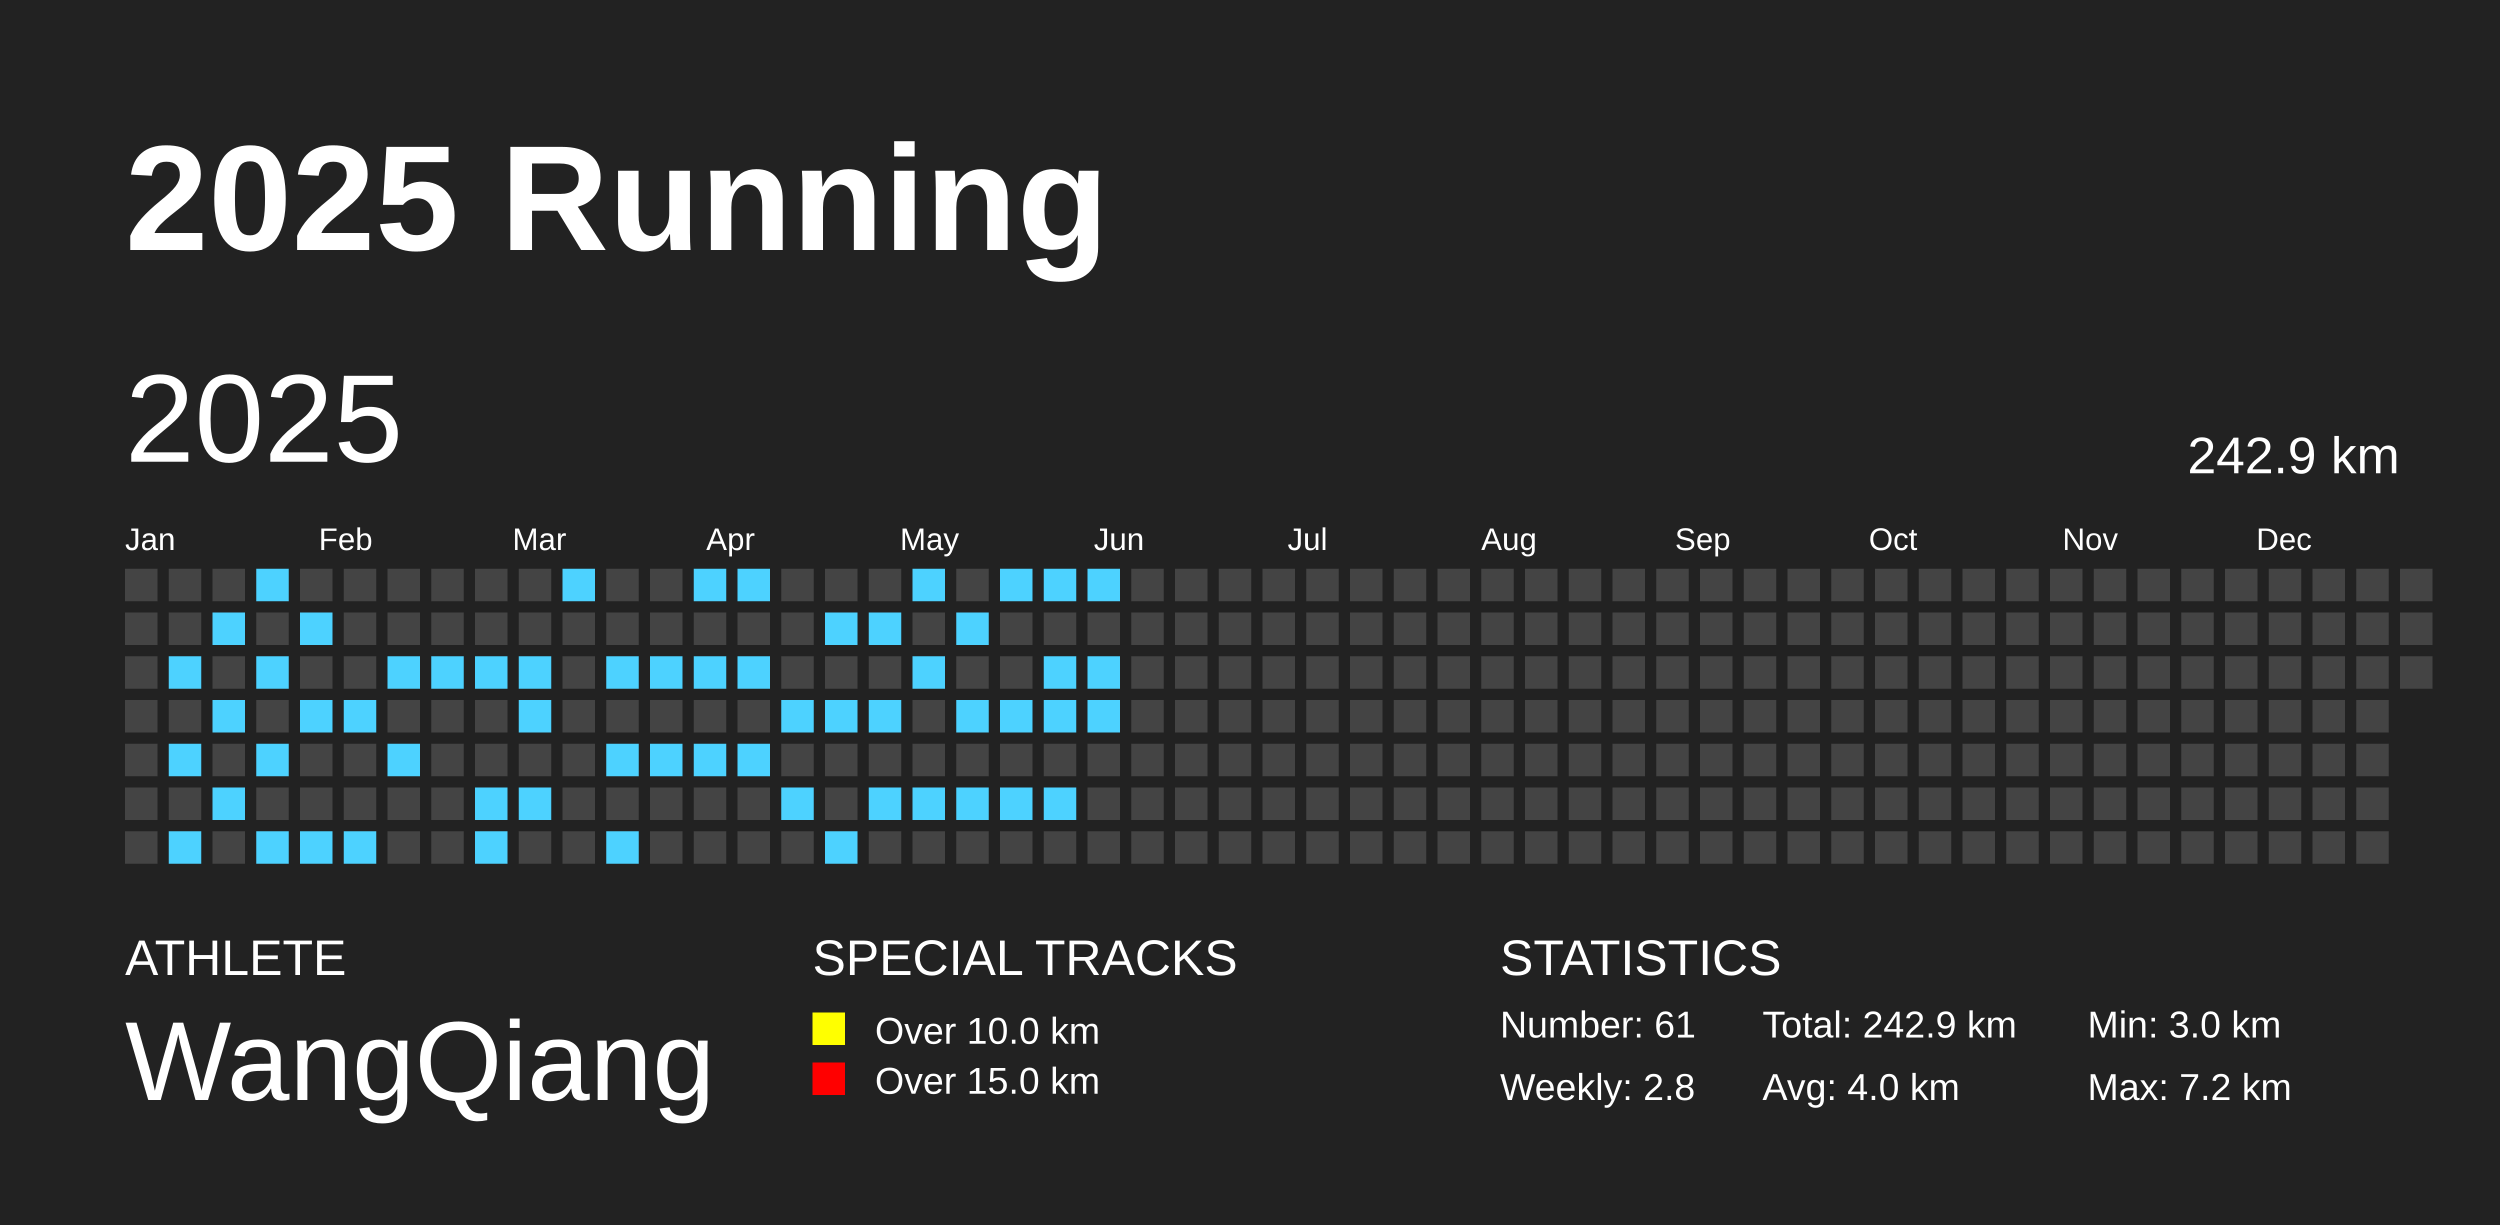
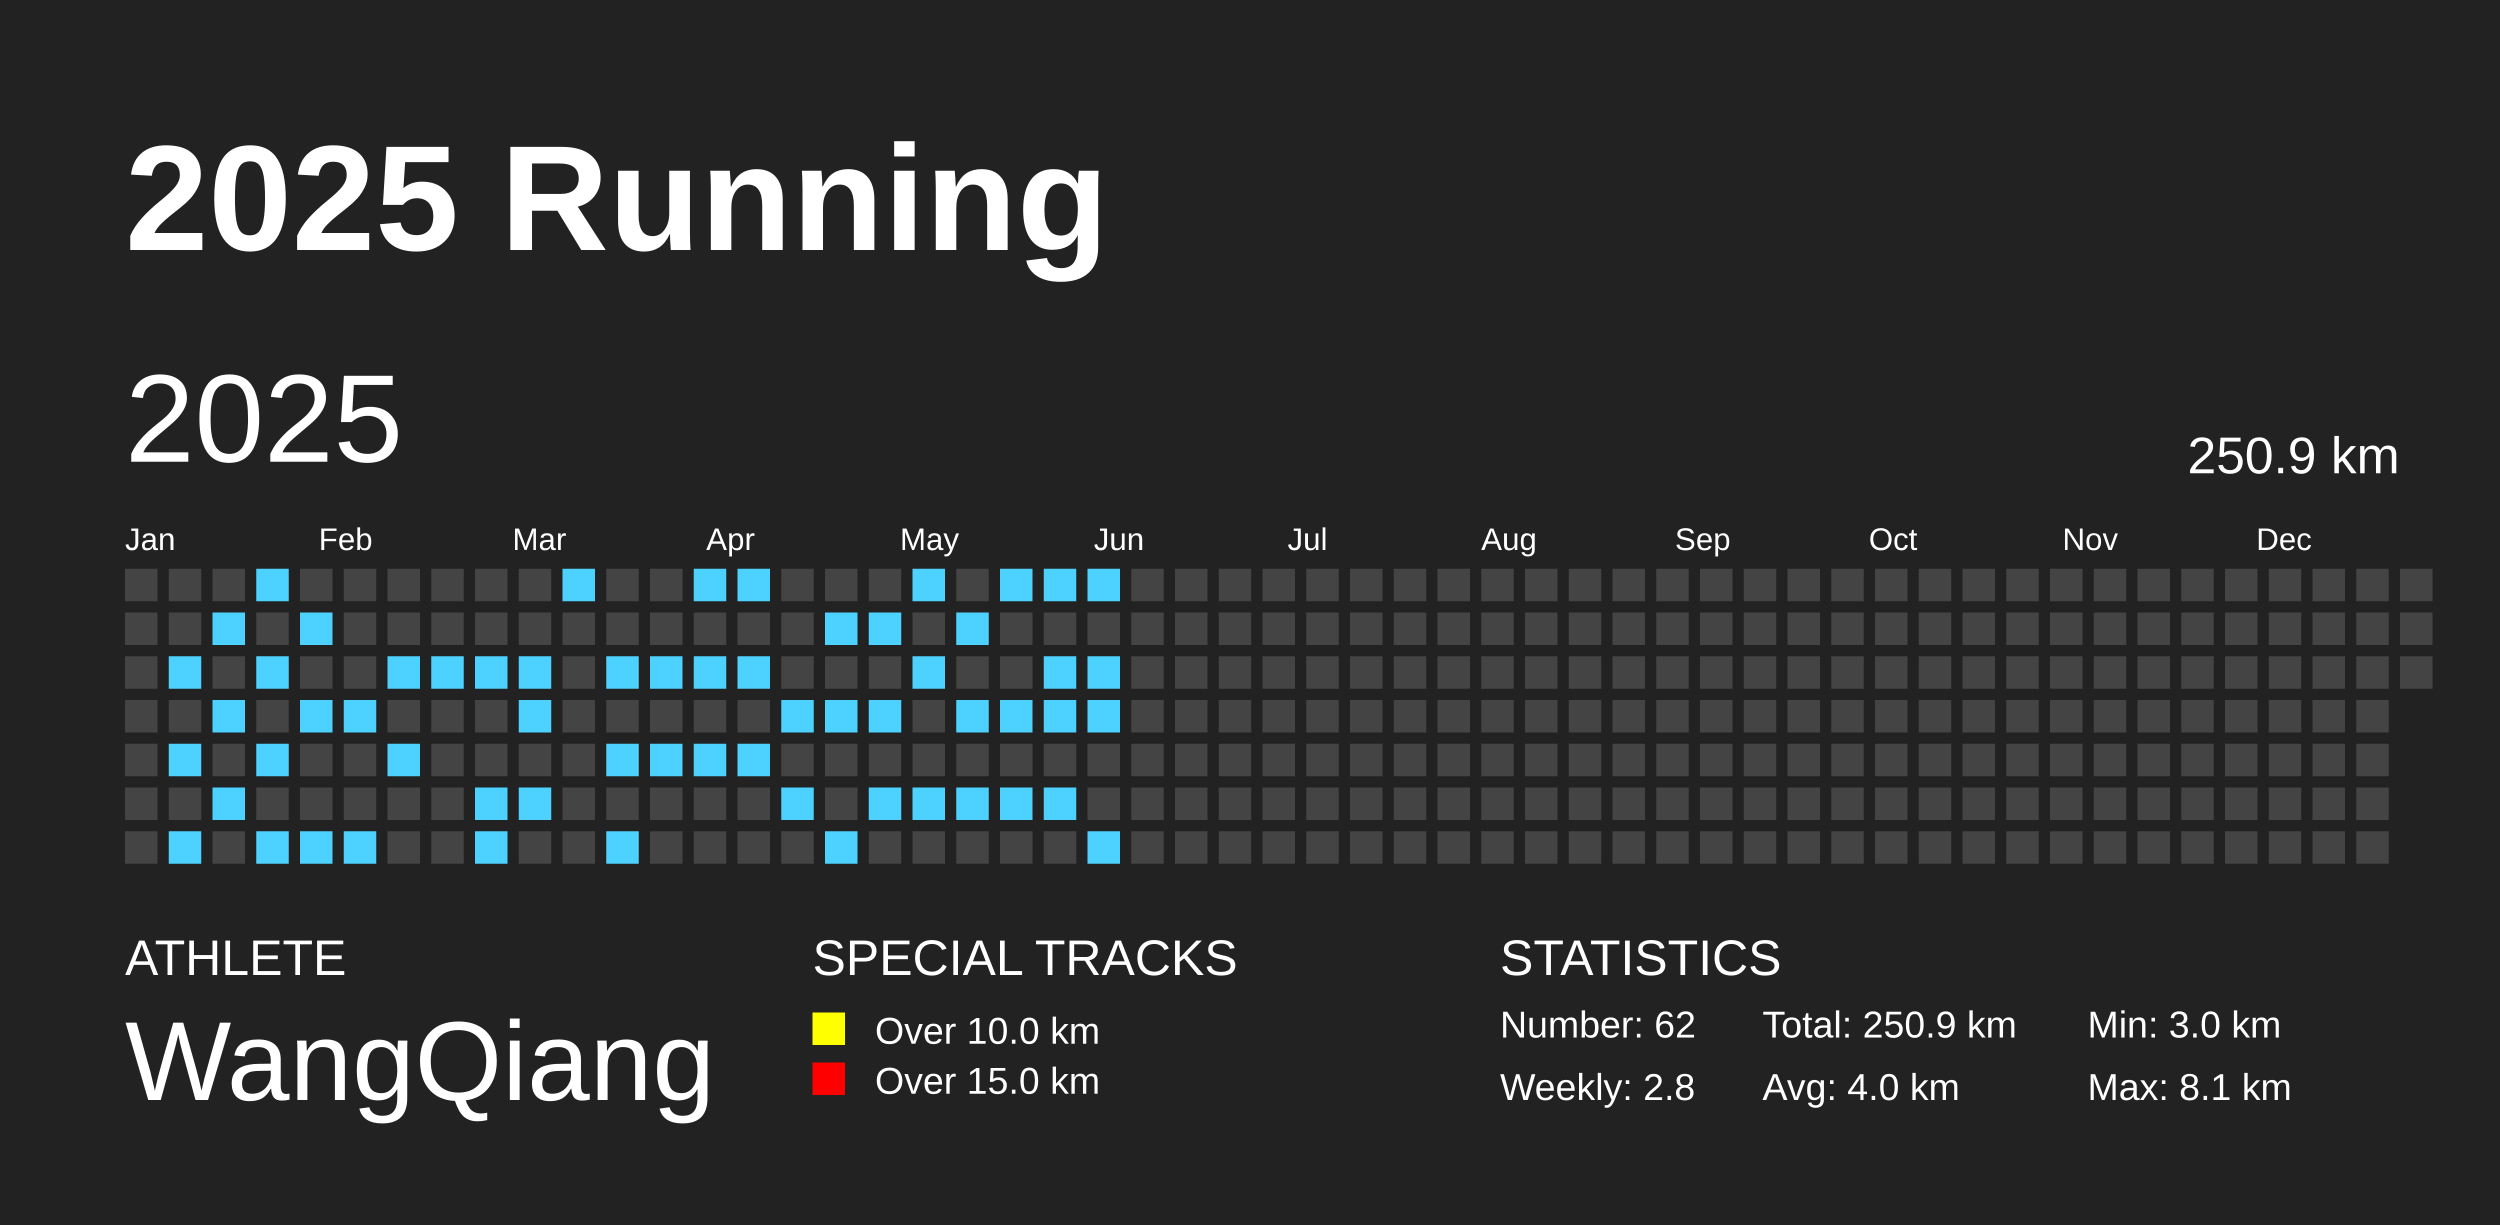
<svg xmlns="http://www.w3.org/2000/svg" baseProfile="full" height="98mm" version="1.1" viewBox="0,0,200,98" width="200mm">
  <defs />
  <rect fill="#222222" height="98" width="200" x="0" y="0" />
  <text fill="#FFFFFF" style="font-size:12px; font-family:Arial; font-weight:bold;" x="10" y="20">2025 Running</text>
  <text fill="#FFFFFF" style="font-size:4px; font-family:Arial" x="10" y="78">ATHLETE</text>
  <text fill="#FFFFFF" style="font-size:9px; font-family:Arial" x="10" y="88">WangQiang</text>
  <text fill="#FFFFFF" style="font-size:4px; font-family:Arial" x="65" y="78">SPECIAL TRACKS</text>
  <rect fill="yellow" height="2.6" width="2.6" x="65" y="81" />
  <text fill="#FFFFFF" style="font-size:3px; font-family:Arial" x="70" y="83.5">Over 10.0 km</text>
  <rect fill="red" height="2.6" width="2.6" x="65" y="85" />
  <text fill="#FFFFFF" style="font-size:3px; font-family:Arial" x="70" y="87.5">Over 15.0 km</text>
  <text fill="#FFFFFF" style="font-size:4px; font-family:Arial" x="120" y="78">STATISTICS</text>
-   <text fill="#FFFFFF" style="font-size:3px; font-family:Arial" x="120" y="83">Number: 61</text>
+   <text fill="#FFFFFF" style="font-size:3px; font-family:Arial" x="120" y="83">Number: 62</text>
  <text fill="#FFFFFF" style="font-size:3px; font-family:Arial" x="120" y="88">Weekly: 2.8</text>
-   <text fill="#FFFFFF" style="font-size:3px; font-family:Arial" x="141" y="83">Total: 242.9 km</text>
+   <text fill="#FFFFFF" style="font-size:3px; font-family:Arial" x="141" y="83">Total: 250.9 km</text>
  <text fill="#FFFFFF" style="font-size:3px; font-family:Arial" x="141" y="88">Avg: 4.0 km</text>
  <text fill="#FFFFFF" style="font-size:3px; font-family:Arial" x="167" y="83">Min: 3.0 km</text>
-   <text fill="#FFFFFF" style="font-size:3px; font-family:Arial" x="167" y="88">Max: 7.2 km</text>
+   <text fill="#FFFFFF" style="font-size:3px; font-family:Arial" x="167" y="88">Max: 8.1 km</text>
  <text dominant-baseline="hanging" fill="#FFFFFF" style="font-size:10.0px; font-family:Arial;" x="10" y="30">2025</text>
-   <text dominant-baseline="hanging" fill="#FFFFFF" style="font-size:4.125px; font-family:Arial;" x="175" y="35">242.9 km</text>
+   <text dominant-baseline="hanging" fill="#FFFFFF" style="font-size:4.125px; font-family:Arial;" x="175" y="35">250.9 km</text>
  <text fill="#FFFFFF" style="font-size:2.5px; font-family:Arial" x="10.0" y="44">Jan</text>
  <text fill="#FFFFFF" style="font-size:2.5px; font-family:Arial" x="25.5" y="44">Feb</text>
  <text fill="#FFFFFF" style="font-size:2.5px; font-family:Arial" x="41.0" y="44">Mar</text>
  <text fill="#FFFFFF" style="font-size:2.5px; font-family:Arial" x="56.5" y="44">Apr</text>
  <text fill="#FFFFFF" style="font-size:2.5px; font-family:Arial" x="72.0" y="44">May</text>
  <text fill="#FFFFFF" style="font-size:2.5px; font-family:Arial" x="87.5" y="44">Jun</text>
  <text fill="#FFFFFF" style="font-size:2.5px; font-family:Arial" x="103.0" y="44">Jul</text>
  <text fill="#FFFFFF" style="font-size:2.5px; font-family:Arial" x="118.5" y="44">Aug</text>
  <text fill="#FFFFFF" style="font-size:2.5px; font-family:Arial" x="134.0" y="44">Sep</text>
  <text fill="#FFFFFF" style="font-size:2.5px; font-family:Arial" x="149.5" y="44">Oct</text>
  <text fill="#FFFFFF" style="font-size:2.5px; font-family:Arial" x="165.0" y="44">Nov</text>
  <text fill="#FFFFFF" style="font-size:2.5px; font-family:Arial" x="180.5" y="44">Dec</text>
  <rect fill="#444444" height="2.6" width="2.6" x="10.0" y="45.5" />
  <rect fill="#444444" height="2.6" width="2.6" x="10.0" y="49.0" />
  <rect fill="#444444" height="2.6" width="2.6" x="10.0" y="52.5" />
  <rect fill="#444444" height="2.6" width="2.6" x="10.0" y="56.0" />
  <rect fill="#444444" height="2.6" width="2.6" x="10.0" y="59.5" />
  <rect fill="#444444" height="2.6" width="2.6" x="10.0" y="63.0" />
  <rect fill="#444444" height="2.6" width="2.6" x="10.0" y="66.5" />
  <rect fill="#444444" height="2.6" width="2.6" x="13.5" y="45.5" />
  <rect fill="#444444" height="2.6" width="2.6" x="13.5" y="49.0" />
  <rect fill="#4DD2FF" height="2.6" width="2.6" x="13.5" y="52.5" />
  <rect fill="#444444" height="2.6" width="2.6" x="13.5" y="56.0" />
  <rect fill="#4DD2FF" height="2.6" width="2.6" x="13.5" y="59.5" />
  <rect fill="#444444" height="2.6" width="2.6" x="13.5" y="63.0" />
  <rect fill="#4DD2FF" height="2.6" width="2.6" x="13.5" y="66.5" />
  <rect fill="#444444" height="2.6" width="2.6" x="17.0" y="45.5" />
  <rect fill="#4DD2FF" height="2.6" width="2.6" x="17.0" y="49.0" />
  <rect fill="#444444" height="2.6" width="2.6" x="17.0" y="52.5" />
  <rect fill="#4DD2FF" height="2.6" width="2.6" x="17.0" y="56.0" />
  <rect fill="#444444" height="2.6" width="2.6" x="17.0" y="59.5" />
  <rect fill="#4DD2FF" height="2.6" width="2.6" x="17.0" y="63.0" />
  <rect fill="#444444" height="2.6" width="2.6" x="17.0" y="66.5" />
  <rect fill="#4DD2FF" height="2.6" width="2.6" x="20.5" y="45.5" />
  <rect fill="#444444" height="2.6" width="2.6" x="20.5" y="49.0" />
  <rect fill="#4DD2FF" height="2.6" width="2.6" x="20.5" y="52.5" />
  <rect fill="#444444" height="2.6" width="2.6" x="20.5" y="56.0" />
  <rect fill="#4DD2FF" height="2.6" width="2.6" x="20.5" y="59.5" />
  <rect fill="#444444" height="2.6" width="2.6" x="20.5" y="63.0" />
  <rect fill="#4DD2FF" height="2.6" width="2.6" x="20.5" y="66.5" />
  <rect fill="#444444" height="2.6" width="2.6" x="24.0" y="45.5" />
  <rect fill="#4DD2FF" height="2.6" width="2.6" x="24.0" y="49.0" />
  <rect fill="#444444" height="2.6" width="2.6" x="24.0" y="52.5" />
  <rect fill="#4DD2FF" height="2.6" width="2.6" x="24.0" y="56.0" />
  <rect fill="#444444" height="2.6" width="2.6" x="24.0" y="59.5" />
  <rect fill="#444444" height="2.6" width="2.6" x="24.0" y="63.0" />
  <rect fill="#4DD2FF" height="2.6" width="2.6" x="24.0" y="66.5" />
  <rect fill="#444444" height="2.6" width="2.6" x="27.5" y="45.5" />
  <rect fill="#444444" height="2.6" width="2.6" x="27.5" y="49.0" />
  <rect fill="#444444" height="2.6" width="2.6" x="27.5" y="52.5" />
  <rect fill="#4DD2FF" height="2.6" width="2.6" x="27.5" y="56.0" />
  <rect fill="#444444" height="2.6" width="2.6" x="27.5" y="59.5" />
  <rect fill="#444444" height="2.6" width="2.6" x="27.5" y="63.0" />
  <rect fill="#4DD2FF" height="2.6" width="2.6" x="27.5" y="66.5" />
  <rect fill="#444444" height="2.6" width="2.6" x="31.0" y="45.5" />
  <rect fill="#444444" height="2.6" width="2.6" x="31.0" y="49.0" />
  <rect fill="#4DD2FF" height="2.6" width="2.6" x="31.0" y="52.5" />
  <rect fill="#444444" height="2.6" width="2.6" x="31.0" y="56.0" />
  <rect fill="#4DD2FF" height="2.6" width="2.6" x="31.0" y="59.5" />
  <rect fill="#444444" height="2.6" width="2.6" x="31.0" y="63.0" />
  <rect fill="#444444" height="2.6" width="2.6" x="31.0" y="66.5" />
  <rect fill="#444444" height="2.6" width="2.6" x="34.5" y="45.5" />
  <rect fill="#444444" height="2.6" width="2.6" x="34.5" y="49.0" />
  <rect fill="#4DD2FF" height="2.6" width="2.6" x="34.5" y="52.5" />
  <rect fill="#444444" height="2.6" width="2.6" x="34.5" y="56.0" />
  <rect fill="#444444" height="2.6" width="2.6" x="34.5" y="59.5" />
  <rect fill="#444444" height="2.6" width="2.6" x="34.5" y="63.0" />
  <rect fill="#444444" height="2.6" width="2.6" x="34.5" y="66.5" />
  <rect fill="#444444" height="2.6" width="2.6" x="38.0" y="45.5" />
  <rect fill="#444444" height="2.6" width="2.6" x="38.0" y="49.0" />
  <rect fill="#4DD2FF" height="2.6" width="2.6" x="38.0" y="52.5" />
  <rect fill="#444444" height="2.6" width="2.6" x="38.0" y="56.0" />
  <rect fill="#444444" height="2.6" width="2.6" x="38.0" y="59.5" />
  <rect fill="#4DD2FF" height="2.6" width="2.6" x="38.0" y="63.0" />
  <rect fill="#4DD2FF" height="2.6" width="2.6" x="38.0" y="66.5" />
  <rect fill="#444444" height="2.6" width="2.6" x="41.5" y="45.5" />
  <rect fill="#444444" height="2.6" width="2.6" x="41.5" y="49.0" />
  <rect fill="#4DD2FF" height="2.6" width="2.6" x="41.5" y="52.5" />
  <rect fill="#4DD2FF" height="2.6" width="2.6" x="41.5" y="56.0" />
  <rect fill="#444444" height="2.6" width="2.6" x="41.5" y="59.5" />
  <rect fill="#4DD2FF" height="2.6" width="2.6" x="41.5" y="63.0" />
  <rect fill="#444444" height="2.6" width="2.6" x="41.5" y="66.5" />
  <rect fill="#4DD2FF" height="2.6" width="2.6" x="45.0" y="45.5" />
  <rect fill="#444444" height="2.6" width="2.6" x="45.0" y="49.0" />
  <rect fill="#444444" height="2.6" width="2.6" x="45.0" y="52.5" />
  <rect fill="#444444" height="2.6" width="2.6" x="45.0" y="56.0" />
  <rect fill="#444444" height="2.6" width="2.6" x="45.0" y="59.5" />
  <rect fill="#444444" height="2.6" width="2.6" x="45.0" y="63.0" />
  <rect fill="#444444" height="2.6" width="2.6" x="45.0" y="66.5" />
  <rect fill="#444444" height="2.6" width="2.6" x="48.5" y="45.5" />
  <rect fill="#444444" height="2.6" width="2.6" x="48.5" y="49.0" />
  <rect fill="#4DD2FF" height="2.6" width="2.6" x="48.5" y="52.5" />
  <rect fill="#444444" height="2.6" width="2.6" x="48.5" y="56.0" />
  <rect fill="#4DD2FF" height="2.6" width="2.6" x="48.5" y="59.5" />
  <rect fill="#444444" height="2.6" width="2.6" x="48.5" y="63.0" />
  <rect fill="#4DD2FF" height="2.6" width="2.6" x="48.5" y="66.5" />
  <rect fill="#444444" height="2.6" width="2.6" x="52.0" y="45.5" />
  <rect fill="#444444" height="2.6" width="2.6" x="52.0" y="49.0" />
  <rect fill="#4DD2FF" height="2.6" width="2.6" x="52.0" y="52.5" />
  <rect fill="#444444" height="2.6" width="2.6" x="52.0" y="56.0" />
  <rect fill="#4DD2FF" height="2.6" width="2.6" x="52.0" y="59.5" />
  <rect fill="#444444" height="2.6" width="2.6" x="52.0" y="63.0" />
  <rect fill="#444444" height="2.6" width="2.6" x="52.0" y="66.5" />
  <rect fill="#4DD2FF" height="2.6" width="2.6" x="55.5" y="45.5" />
  <rect fill="#444444" height="2.6" width="2.6" x="55.5" y="49.0" />
  <rect fill="#4DD2FF" height="2.6" width="2.6" x="55.5" y="52.5" />
  <rect fill="#444444" height="2.6" width="2.6" x="55.5" y="56.0" />
  <rect fill="#4DD2FF" height="2.6" width="2.6" x="55.5" y="59.5" />
  <rect fill="#444444" height="2.6" width="2.6" x="55.5" y="63.0" />
  <rect fill="#444444" height="2.6" width="2.6" x="55.5" y="66.5" />
  <rect fill="#4DD2FF" height="2.6" width="2.6" x="59.0" y="45.5" />
  <rect fill="#444444" height="2.6" width="2.6" x="59.0" y="49.0" />
  <rect fill="#4DD2FF" height="2.6" width="2.6" x="59.0" y="52.5" />
  <rect fill="#444444" height="2.6" width="2.6" x="59.0" y="56.0" />
  <rect fill="#4DD2FF" height="2.6" width="2.6" x="59.0" y="59.5" />
  <rect fill="#444444" height="2.6" width="2.6" x="59.0" y="63.0" />
  <rect fill="#444444" height="2.6" width="2.6" x="59.0" y="66.5" />
  <rect fill="#444444" height="2.6" width="2.6" x="62.5" y="45.5" />
  <rect fill="#444444" height="2.6" width="2.6" x="62.5" y="49.0" />
  <rect fill="#444444" height="2.6" width="2.6" x="62.5" y="52.5" />
  <rect fill="#4DD2FF" height="2.6" width="2.6" x="62.5" y="56.0" />
  <rect fill="#444444" height="2.6" width="2.6" x="62.5" y="59.5" />
  <rect fill="#4DD2FF" height="2.6" width="2.6" x="62.5" y="63.0" />
  <rect fill="#444444" height="2.6" width="2.6" x="62.5" y="66.5" />
  <rect fill="#444444" height="2.6" width="2.6" x="66.0" y="45.5" />
  <rect fill="#4DD2FF" height="2.6" width="2.6" x="66.0" y="49.0" />
  <rect fill="#444444" height="2.6" width="2.6" x="66.0" y="52.5" />
  <rect fill="#4DD2FF" height="2.6" width="2.6" x="66.0" y="56.0" />
  <rect fill="#444444" height="2.6" width="2.6" x="66.0" y="59.5" />
  <rect fill="#444444" height="2.6" width="2.6" x="66.0" y="63.0" />
  <rect fill="#4DD2FF" height="2.6" width="2.6" x="66.0" y="66.5" />
  <rect fill="#444444" height="2.6" width="2.6" x="69.5" y="45.5" />
  <rect fill="#4DD2FF" height="2.6" width="2.6" x="69.5" y="49.0" />
  <rect fill="#444444" height="2.6" width="2.6" x="69.5" y="52.5" />
  <rect fill="#4DD2FF" height="2.6" width="2.6" x="69.5" y="56.0" />
  <rect fill="#444444" height="2.6" width="2.6" x="69.5" y="59.5" />
  <rect fill="#4DD2FF" height="2.6" width="2.6" x="69.5" y="63.0" />
  <rect fill="#444444" height="2.6" width="2.6" x="69.5" y="66.5" />
  <rect fill="#4DD2FF" height="2.6" width="2.6" x="73.0" y="45.5" />
  <rect fill="#444444" height="2.6" width="2.6" x="73.0" y="49.0" />
  <rect fill="#4DD2FF" height="2.6" width="2.6" x="73.0" y="52.5" />
  <rect fill="#444444" height="2.6" width="2.6" x="73.0" y="56.0" />
  <rect fill="#444444" height="2.6" width="2.6" x="73.0" y="59.5" />
  <rect fill="#4DD2FF" height="2.6" width="2.6" x="73.0" y="63.0" />
  <rect fill="#444444" height="2.6" width="2.6" x="73.0" y="66.5" />
  <rect fill="#444444" height="2.6" width="2.6" x="76.5" y="45.5" />
  <rect fill="#4DD2FF" height="2.6" width="2.6" x="76.5" y="49.0" />
  <rect fill="#444444" height="2.6" width="2.6" x="76.5" y="52.5" />
  <rect fill="#4DD2FF" height="2.6" width="2.6" x="76.5" y="56.0" />
  <rect fill="#444444" height="2.6" width="2.6" x="76.5" y="59.5" />
  <rect fill="#4DD2FF" height="2.6" width="2.6" x="76.5" y="63.0" />
  <rect fill="#444444" height="2.6" width="2.6" x="76.5" y="66.5" />
  <rect fill="#4DD2FF" height="2.6" width="2.6" x="80.0" y="45.5" />
  <rect fill="#444444" height="2.6" width="2.6" x="80.0" y="49.0" />
  <rect fill="#444444" height="2.6" width="2.6" x="80.0" y="52.5" />
  <rect fill="#4DD2FF" height="2.6" width="2.6" x="80.0" y="56.0" />
  <rect fill="#444444" height="2.6" width="2.6" x="80.0" y="59.5" />
  <rect fill="#4DD2FF" height="2.6" width="2.6" x="80.0" y="63.0" />
  <rect fill="#444444" height="2.6" width="2.6" x="80.0" y="66.5" />
  <rect fill="#4DD2FF" height="2.6" width="2.6" x="83.5" y="45.5" />
  <rect fill="#444444" height="2.6" width="2.6" x="83.5" y="49.0" />
  <rect fill="#4DD2FF" height="2.6" width="2.6" x="83.5" y="52.5" />
  <rect fill="#4DD2FF" height="2.6" width="2.6" x="83.5" y="56.0" />
  <rect fill="#444444" height="2.6" width="2.6" x="83.5" y="59.5" />
  <rect fill="#4DD2FF" height="2.6" width="2.6" x="83.5" y="63.0" />
  <rect fill="#444444" height="2.6" width="2.6" x="83.5" y="66.5" />
  <rect fill="#4DD2FF" height="2.6" width="2.6" x="87.0" y="45.5" />
  <rect fill="#444444" height="2.6" width="2.6" x="87.0" y="49.0" />
  <rect fill="#4DD2FF" height="2.6" width="2.6" x="87.0" y="52.5" />
  <rect fill="#4DD2FF" height="2.6" width="2.6" x="87.0" y="56.0" />
  <rect fill="#444444" height="2.6" width="2.6" x="87.0" y="59.5" />
  <rect fill="#444444" height="2.6" width="2.6" x="87.0" y="63.0" />
-   <rect fill="#444444" height="2.6" width="2.6" x="87.0" y="66.5" />
+   <rect fill="#4DD2FF" height="2.6" width="2.6" x="87.0" y="66.5" />
  <rect fill="#444444" height="2.6" width="2.6" x="90.5" y="45.5" />
  <rect fill="#444444" height="2.6" width="2.6" x="90.5" y="49.0" />
  <rect fill="#444444" height="2.6" width="2.6" x="90.5" y="52.5" />
  <rect fill="#444444" height="2.6" width="2.6" x="90.5" y="56.0" />
  <rect fill="#444444" height="2.6" width="2.6" x="90.5" y="59.5" />
  <rect fill="#444444" height="2.6" width="2.6" x="90.5" y="63.0" />
  <rect fill="#444444" height="2.6" width="2.6" x="90.5" y="66.5" />
  <rect fill="#444444" height="2.6" width="2.6" x="94.0" y="45.5" />
  <rect fill="#444444" height="2.6" width="2.6" x="94.0" y="49.0" />
  <rect fill="#444444" height="2.6" width="2.6" x="94.0" y="52.5" />
  <rect fill="#444444" height="2.6" width="2.6" x="94.0" y="56.0" />
  <rect fill="#444444" height="2.6" width="2.6" x="94.0" y="59.5" />
  <rect fill="#444444" height="2.6" width="2.6" x="94.0" y="63.0" />
  <rect fill="#444444" height="2.6" width="2.6" x="94.0" y="66.5" />
  <rect fill="#444444" height="2.6" width="2.6" x="97.5" y="45.5" />
  <rect fill="#444444" height="2.6" width="2.6" x="97.5" y="49.0" />
  <rect fill="#444444" height="2.6" width="2.6" x="97.5" y="52.5" />
  <rect fill="#444444" height="2.6" width="2.6" x="97.5" y="56.0" />
  <rect fill="#444444" height="2.6" width="2.6" x="97.5" y="59.5" />
  <rect fill="#444444" height="2.6" width="2.6" x="97.5" y="63.0" />
  <rect fill="#444444" height="2.6" width="2.6" x="97.5" y="66.5" />
  <rect fill="#444444" height="2.6" width="2.6" x="101.0" y="45.5" />
  <rect fill="#444444" height="2.6" width="2.6" x="101.0" y="49.0" />
  <rect fill="#444444" height="2.6" width="2.6" x="101.0" y="52.5" />
  <rect fill="#444444" height="2.6" width="2.6" x="101.0" y="56.0" />
  <rect fill="#444444" height="2.6" width="2.6" x="101.0" y="59.5" />
  <rect fill="#444444" height="2.6" width="2.6" x="101.0" y="63.0" />
  <rect fill="#444444" height="2.6" width="2.6" x="101.0" y="66.5" />
  <rect fill="#444444" height="2.6" width="2.6" x="104.5" y="45.5" />
  <rect fill="#444444" height="2.6" width="2.6" x="104.5" y="49.0" />
  <rect fill="#444444" height="2.6" width="2.6" x="104.5" y="52.5" />
  <rect fill="#444444" height="2.6" width="2.6" x="104.5" y="56.0" />
  <rect fill="#444444" height="2.6" width="2.6" x="104.5" y="59.5" />
  <rect fill="#444444" height="2.6" width="2.6" x="104.5" y="63.0" />
  <rect fill="#444444" height="2.6" width="2.6" x="104.5" y="66.5" />
  <rect fill="#444444" height="2.6" width="2.6" x="108.0" y="45.5" />
  <rect fill="#444444" height="2.6" width="2.6" x="108.0" y="49.0" />
  <rect fill="#444444" height="2.6" width="2.6" x="108.0" y="52.5" />
  <rect fill="#444444" height="2.6" width="2.6" x="108.0" y="56.0" />
  <rect fill="#444444" height="2.6" width="2.6" x="108.0" y="59.5" />
  <rect fill="#444444" height="2.6" width="2.6" x="108.0" y="63.0" />
  <rect fill="#444444" height="2.6" width="2.6" x="108.0" y="66.5" />
  <rect fill="#444444" height="2.6" width="2.6" x="111.5" y="45.5" />
  <rect fill="#444444" height="2.6" width="2.6" x="111.5" y="49.0" />
  <rect fill="#444444" height="2.6" width="2.6" x="111.5" y="52.5" />
  <rect fill="#444444" height="2.6" width="2.6" x="111.5" y="56.0" />
  <rect fill="#444444" height="2.6" width="2.6" x="111.5" y="59.5" />
  <rect fill="#444444" height="2.6" width="2.6" x="111.5" y="63.0" />
  <rect fill="#444444" height="2.6" width="2.6" x="111.5" y="66.5" />
  <rect fill="#444444" height="2.6" width="2.6" x="115.0" y="45.5" />
  <rect fill="#444444" height="2.6" width="2.6" x="115.0" y="49.0" />
  <rect fill="#444444" height="2.6" width="2.6" x="115.0" y="52.5" />
  <rect fill="#444444" height="2.6" width="2.6" x="115.0" y="56.0" />
  <rect fill="#444444" height="2.6" width="2.6" x="115.0" y="59.5" />
  <rect fill="#444444" height="2.6" width="2.6" x="115.0" y="63.0" />
  <rect fill="#444444" height="2.6" width="2.6" x="115.0" y="66.5" />
  <rect fill="#444444" height="2.6" width="2.6" x="118.5" y="45.5" />
  <rect fill="#444444" height="2.6" width="2.6" x="118.5" y="49.0" />
  <rect fill="#444444" height="2.6" width="2.6" x="118.5" y="52.5" />
  <rect fill="#444444" height="2.6" width="2.6" x="118.5" y="56.0" />
  <rect fill="#444444" height="2.6" width="2.6" x="118.5" y="59.5" />
  <rect fill="#444444" height="2.6" width="2.6" x="118.5" y="63.0" />
  <rect fill="#444444" height="2.6" width="2.6" x="118.5" y="66.5" />
  <rect fill="#444444" height="2.6" width="2.6" x="122.0" y="45.5" />
  <rect fill="#444444" height="2.6" width="2.6" x="122.0" y="49.0" />
  <rect fill="#444444" height="2.6" width="2.6" x="122.0" y="52.5" />
  <rect fill="#444444" height="2.6" width="2.6" x="122.0" y="56.0" />
  <rect fill="#444444" height="2.6" width="2.6" x="122.0" y="59.5" />
  <rect fill="#444444" height="2.6" width="2.6" x="122.0" y="63.0" />
  <rect fill="#444444" height="2.6" width="2.6" x="122.0" y="66.5" />
  <rect fill="#444444" height="2.6" width="2.6" x="125.5" y="45.5" />
  <rect fill="#444444" height="2.6" width="2.6" x="125.5" y="49.0" />
  <rect fill="#444444" height="2.6" width="2.6" x="125.5" y="52.5" />
  <rect fill="#444444" height="2.6" width="2.6" x="125.5" y="56.0" />
  <rect fill="#444444" height="2.6" width="2.6" x="125.5" y="59.5" />
  <rect fill="#444444" height="2.6" width="2.6" x="125.5" y="63.0" />
  <rect fill="#444444" height="2.6" width="2.6" x="125.5" y="66.5" />
  <rect fill="#444444" height="2.6" width="2.6" x="129.0" y="45.5" />
  <rect fill="#444444" height="2.6" width="2.6" x="129.0" y="49.0" />
  <rect fill="#444444" height="2.6" width="2.6" x="129.0" y="52.5" />
  <rect fill="#444444" height="2.6" width="2.6" x="129.0" y="56.0" />
  <rect fill="#444444" height="2.6" width="2.6" x="129.0" y="59.5" />
  <rect fill="#444444" height="2.6" width="2.6" x="129.0" y="63.0" />
  <rect fill="#444444" height="2.6" width="2.6" x="129.0" y="66.5" />
  <rect fill="#444444" height="2.6" width="2.6" x="132.5" y="45.5" />
  <rect fill="#444444" height="2.6" width="2.6" x="132.5" y="49.0" />
  <rect fill="#444444" height="2.6" width="2.6" x="132.5" y="52.5" />
  <rect fill="#444444" height="2.6" width="2.6" x="132.5" y="56.0" />
  <rect fill="#444444" height="2.6" width="2.6" x="132.5" y="59.5" />
  <rect fill="#444444" height="2.6" width="2.6" x="132.5" y="63.0" />
  <rect fill="#444444" height="2.6" width="2.6" x="132.5" y="66.5" />
  <rect fill="#444444" height="2.6" width="2.6" x="136.0" y="45.5" />
  <rect fill="#444444" height="2.6" width="2.6" x="136.0" y="49.0" />
  <rect fill="#444444" height="2.6" width="2.6" x="136.0" y="52.5" />
  <rect fill="#444444" height="2.6" width="2.6" x="136.0" y="56.0" />
  <rect fill="#444444" height="2.6" width="2.6" x="136.0" y="59.5" />
  <rect fill="#444444" height="2.6" width="2.6" x="136.0" y="63.0" />
  <rect fill="#444444" height="2.6" width="2.6" x="136.0" y="66.5" />
  <rect fill="#444444" height="2.6" width="2.6" x="139.5" y="45.5" />
  <rect fill="#444444" height="2.6" width="2.6" x="139.5" y="49.0" />
  <rect fill="#444444" height="2.6" width="2.6" x="139.5" y="52.5" />
  <rect fill="#444444" height="2.6" width="2.6" x="139.5" y="56.0" />
  <rect fill="#444444" height="2.6" width="2.6" x="139.5" y="59.5" />
  <rect fill="#444444" height="2.6" width="2.6" x="139.5" y="63.0" />
  <rect fill="#444444" height="2.6" width="2.6" x="139.5" y="66.5" />
  <rect fill="#444444" height="2.6" width="2.6" x="143.0" y="45.5" />
  <rect fill="#444444" height="2.6" width="2.6" x="143.0" y="49.0" />
  <rect fill="#444444" height="2.6" width="2.6" x="143.0" y="52.5" />
  <rect fill="#444444" height="2.6" width="2.6" x="143.0" y="56.0" />
  <rect fill="#444444" height="2.6" width="2.6" x="143.0" y="59.5" />
  <rect fill="#444444" height="2.6" width="2.6" x="143.0" y="63.0" />
  <rect fill="#444444" height="2.6" width="2.6" x="143.0" y="66.5" />
  <rect fill="#444444" height="2.6" width="2.6" x="146.5" y="45.5" />
  <rect fill="#444444" height="2.6" width="2.6" x="146.5" y="49.0" />
  <rect fill="#444444" height="2.6" width="2.6" x="146.5" y="52.5" />
  <rect fill="#444444" height="2.6" width="2.6" x="146.5" y="56.0" />
  <rect fill="#444444" height="2.6" width="2.6" x="146.5" y="59.5" />
  <rect fill="#444444" height="2.6" width="2.6" x="146.5" y="63.0" />
  <rect fill="#444444" height="2.6" width="2.6" x="146.5" y="66.5" />
  <rect fill="#444444" height="2.6" width="2.6" x="150.0" y="45.5" />
  <rect fill="#444444" height="2.6" width="2.6" x="150.0" y="49.0" />
  <rect fill="#444444" height="2.6" width="2.6" x="150.0" y="52.5" />
  <rect fill="#444444" height="2.6" width="2.6" x="150.0" y="56.0" />
  <rect fill="#444444" height="2.6" width="2.6" x="150.0" y="59.5" />
  <rect fill="#444444" height="2.6" width="2.6" x="150.0" y="63.0" />
  <rect fill="#444444" height="2.6" width="2.6" x="150.0" y="66.5" />
  <rect fill="#444444" height="2.6" width="2.6" x="153.5" y="45.5" />
  <rect fill="#444444" height="2.6" width="2.6" x="153.5" y="49.0" />
  <rect fill="#444444" height="2.6" width="2.6" x="153.5" y="52.5" />
  <rect fill="#444444" height="2.6" width="2.6" x="153.5" y="56.0" />
  <rect fill="#444444" height="2.6" width="2.6" x="153.5" y="59.5" />
  <rect fill="#444444" height="2.6" width="2.6" x="153.5" y="63.0" />
  <rect fill="#444444" height="2.6" width="2.6" x="153.5" y="66.5" />
  <rect fill="#444444" height="2.6" width="2.6" x="157.0" y="45.5" />
  <rect fill="#444444" height="2.6" width="2.6" x="157.0" y="49.0" />
  <rect fill="#444444" height="2.6" width="2.6" x="157.0" y="52.5" />
  <rect fill="#444444" height="2.6" width="2.6" x="157.0" y="56.0" />
  <rect fill="#444444" height="2.6" width="2.6" x="157.0" y="59.5" />
  <rect fill="#444444" height="2.6" width="2.6" x="157.0" y="63.0" />
  <rect fill="#444444" height="2.6" width="2.6" x="157.0" y="66.5" />
  <rect fill="#444444" height="2.6" width="2.6" x="160.5" y="45.5" />
  <rect fill="#444444" height="2.6" width="2.6" x="160.5" y="49.0" />
  <rect fill="#444444" height="2.6" width="2.6" x="160.5" y="52.5" />
  <rect fill="#444444" height="2.6" width="2.6" x="160.5" y="56.0" />
  <rect fill="#444444" height="2.6" width="2.6" x="160.5" y="59.5" />
  <rect fill="#444444" height="2.6" width="2.6" x="160.5" y="63.0" />
  <rect fill="#444444" height="2.6" width="2.6" x="160.5" y="66.5" />
  <rect fill="#444444" height="2.6" width="2.6" x="164.0" y="45.5" />
  <rect fill="#444444" height="2.6" width="2.6" x="164.0" y="49.0" />
  <rect fill="#444444" height="2.6" width="2.6" x="164.0" y="52.5" />
  <rect fill="#444444" height="2.6" width="2.6" x="164.0" y="56.0" />
  <rect fill="#444444" height="2.6" width="2.6" x="164.0" y="59.5" />
  <rect fill="#444444" height="2.6" width="2.6" x="164.0" y="63.0" />
  <rect fill="#444444" height="2.6" width="2.6" x="164.0" y="66.5" />
  <rect fill="#444444" height="2.6" width="2.6" x="167.5" y="45.5" />
  <rect fill="#444444" height="2.6" width="2.6" x="167.5" y="49.0" />
  <rect fill="#444444" height="2.6" width="2.6" x="167.5" y="52.5" />
  <rect fill="#444444" height="2.6" width="2.6" x="167.5" y="56.0" />
  <rect fill="#444444" height="2.6" width="2.6" x="167.5" y="59.5" />
  <rect fill="#444444" height="2.6" width="2.6" x="167.5" y="63.0" />
  <rect fill="#444444" height="2.6" width="2.6" x="167.5" y="66.5" />
  <rect fill="#444444" height="2.6" width="2.6" x="171.0" y="45.5" />
  <rect fill="#444444" height="2.6" width="2.6" x="171.0" y="49.0" />
  <rect fill="#444444" height="2.6" width="2.6" x="171.0" y="52.5" />
  <rect fill="#444444" height="2.6" width="2.6" x="171.0" y="56.0" />
  <rect fill="#444444" height="2.6" width="2.6" x="171.0" y="59.5" />
  <rect fill="#444444" height="2.6" width="2.6" x="171.0" y="63.0" />
  <rect fill="#444444" height="2.6" width="2.6" x="171.0" y="66.5" />
  <rect fill="#444444" height="2.6" width="2.6" x="174.5" y="45.5" />
  <rect fill="#444444" height="2.6" width="2.6" x="174.5" y="49.0" />
  <rect fill="#444444" height="2.6" width="2.6" x="174.5" y="52.5" />
  <rect fill="#444444" height="2.6" width="2.6" x="174.5" y="56.0" />
  <rect fill="#444444" height="2.6" width="2.6" x="174.5" y="59.5" />
  <rect fill="#444444" height="2.6" width="2.6" x="174.5" y="63.0" />
  <rect fill="#444444" height="2.6" width="2.6" x="174.5" y="66.5" />
  <rect fill="#444444" height="2.6" width="2.6" x="178.0" y="45.5" />
  <rect fill="#444444" height="2.6" width="2.6" x="178.0" y="49.0" />
  <rect fill="#444444" height="2.6" width="2.6" x="178.0" y="52.5" />
  <rect fill="#444444" height="2.6" width="2.6" x="178.0" y="56.0" />
  <rect fill="#444444" height="2.6" width="2.6" x="178.0" y="59.5" />
  <rect fill="#444444" height="2.6" width="2.6" x="178.0" y="63.0" />
  <rect fill="#444444" height="2.6" width="2.6" x="178.0" y="66.5" />
  <rect fill="#444444" height="2.6" width="2.6" x="181.5" y="45.5" />
  <rect fill="#444444" height="2.6" width="2.6" x="181.5" y="49.0" />
  <rect fill="#444444" height="2.6" width="2.6" x="181.5" y="52.5" />
  <rect fill="#444444" height="2.6" width="2.6" x="181.5" y="56.0" />
  <rect fill="#444444" height="2.6" width="2.6" x="181.5" y="59.5" />
  <rect fill="#444444" height="2.6" width="2.6" x="181.5" y="63.0" />
  <rect fill="#444444" height="2.6" width="2.6" x="181.5" y="66.5" />
  <rect fill="#444444" height="2.6" width="2.6" x="185.0" y="45.5" />
  <rect fill="#444444" height="2.6" width="2.6" x="185.0" y="49.0" />
  <rect fill="#444444" height="2.6" width="2.6" x="185.0" y="52.5" />
  <rect fill="#444444" height="2.6" width="2.6" x="185.0" y="56.0" />
  <rect fill="#444444" height="2.6" width="2.6" x="185.0" y="59.5" />
  <rect fill="#444444" height="2.6" width="2.6" x="185.0" y="63.0" />
  <rect fill="#444444" height="2.6" width="2.6" x="185.0" y="66.5" />
  <rect fill="#444444" height="2.6" width="2.6" x="188.5" y="45.5" />
  <rect fill="#444444" height="2.6" width="2.6" x="188.5" y="49.0" />
  <rect fill="#444444" height="2.6" width="2.6" x="188.5" y="52.5" />
  <rect fill="#444444" height="2.6" width="2.6" x="188.5" y="56.0" />
  <rect fill="#444444" height="2.6" width="2.6" x="188.5" y="59.5" />
  <rect fill="#444444" height="2.6" width="2.6" x="188.5" y="63.0" />
  <rect fill="#444444" height="2.6" width="2.6" x="188.5" y="66.5" />
  <rect fill="#444444" height="2.6" width="2.6" x="192.0" y="45.5" />
  <rect fill="#444444" height="2.6" width="2.6" x="192.0" y="49.0" />
  <rect fill="#444444" height="2.6" width="2.6" x="192.0" y="52.5" />
</svg>
